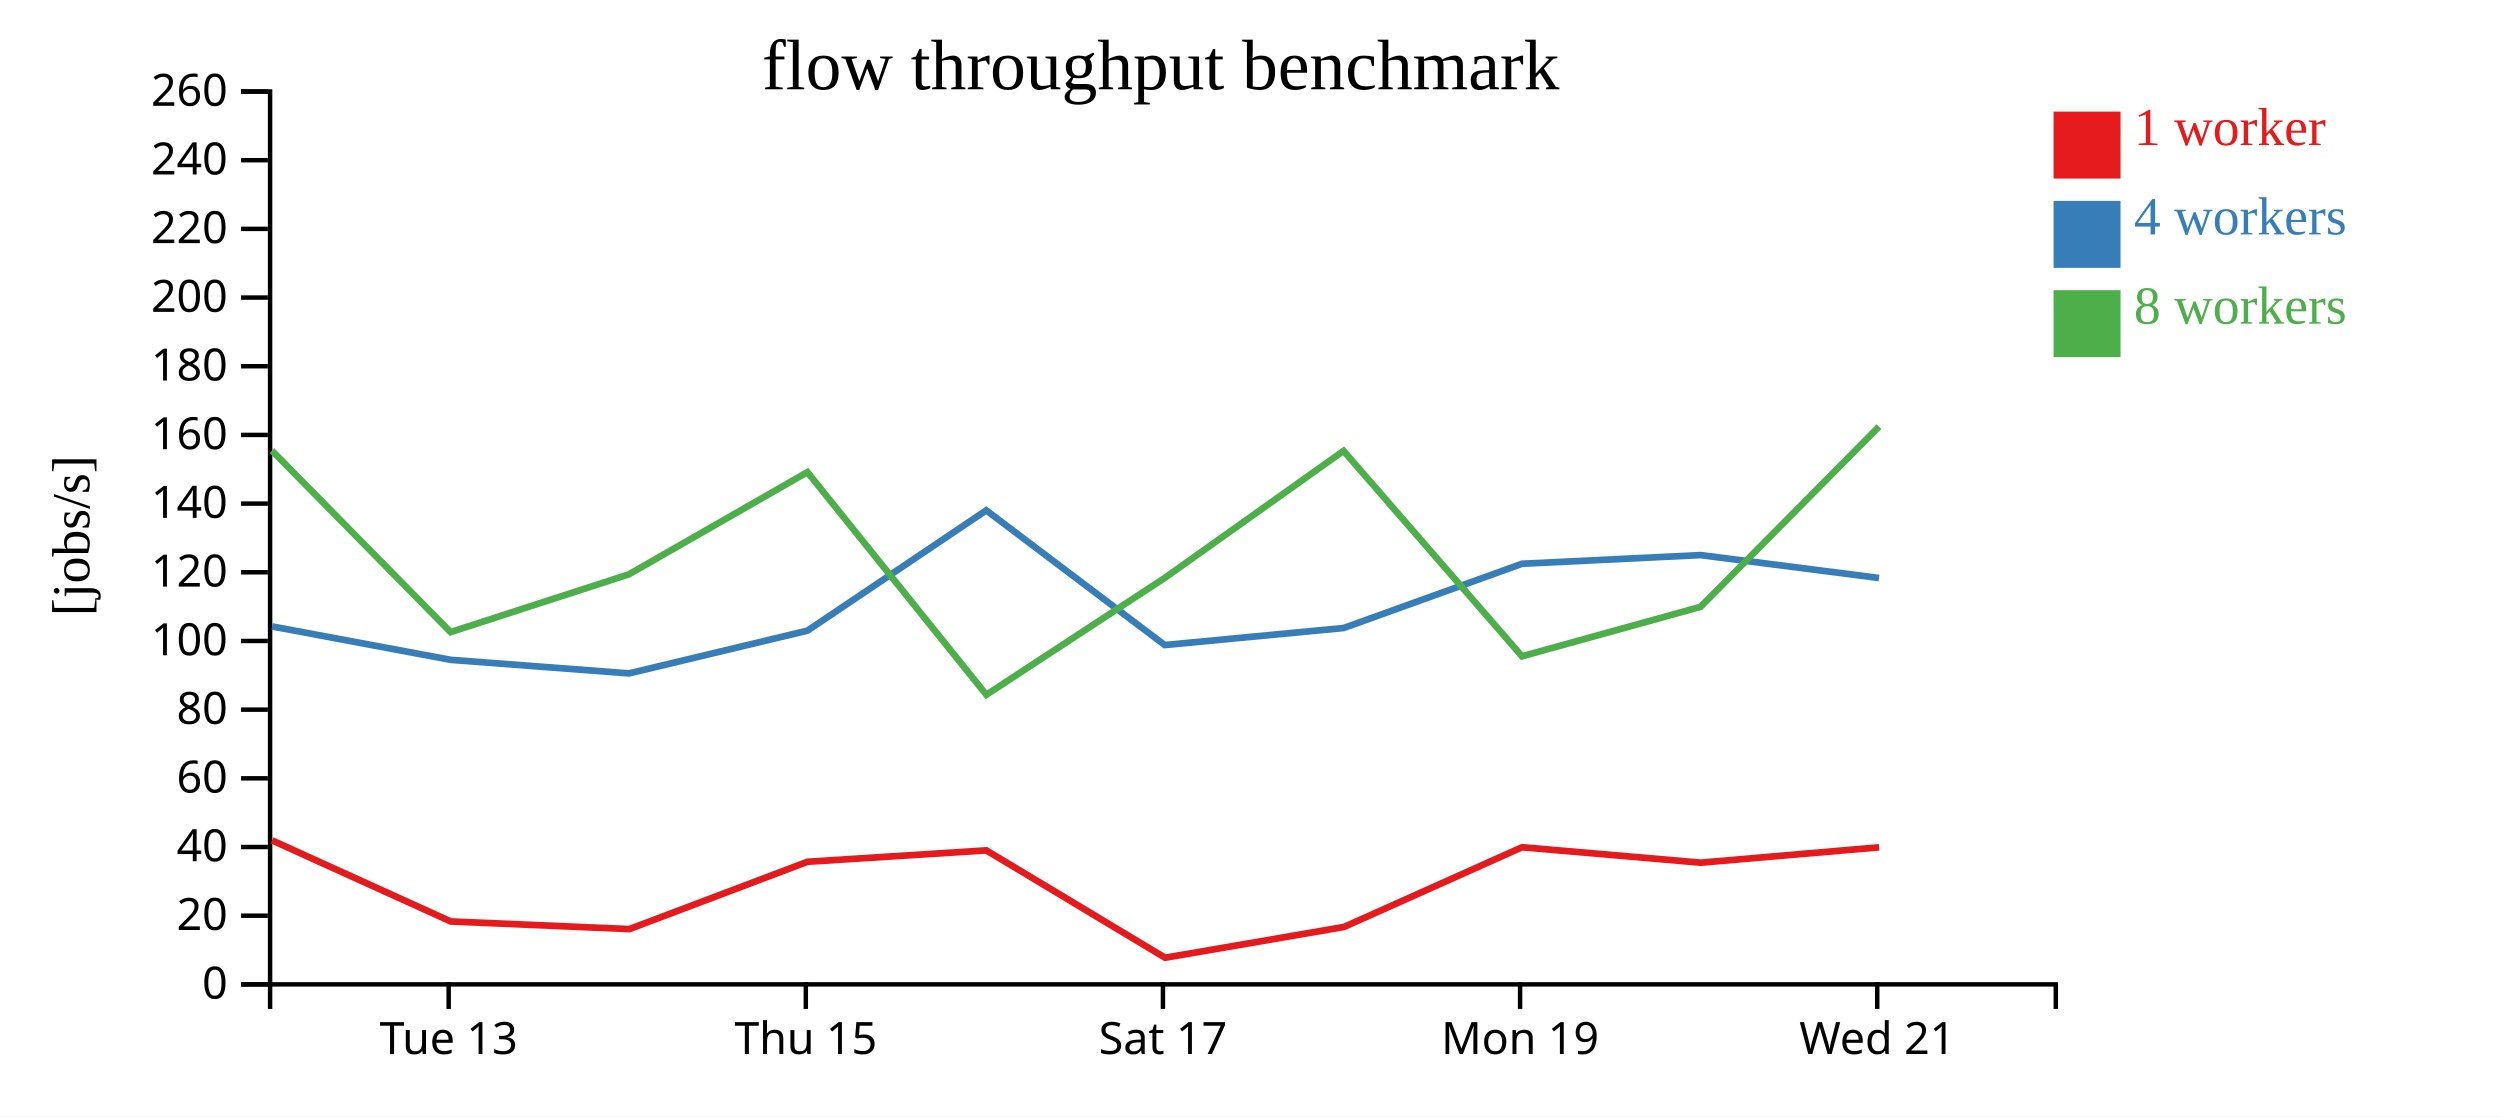
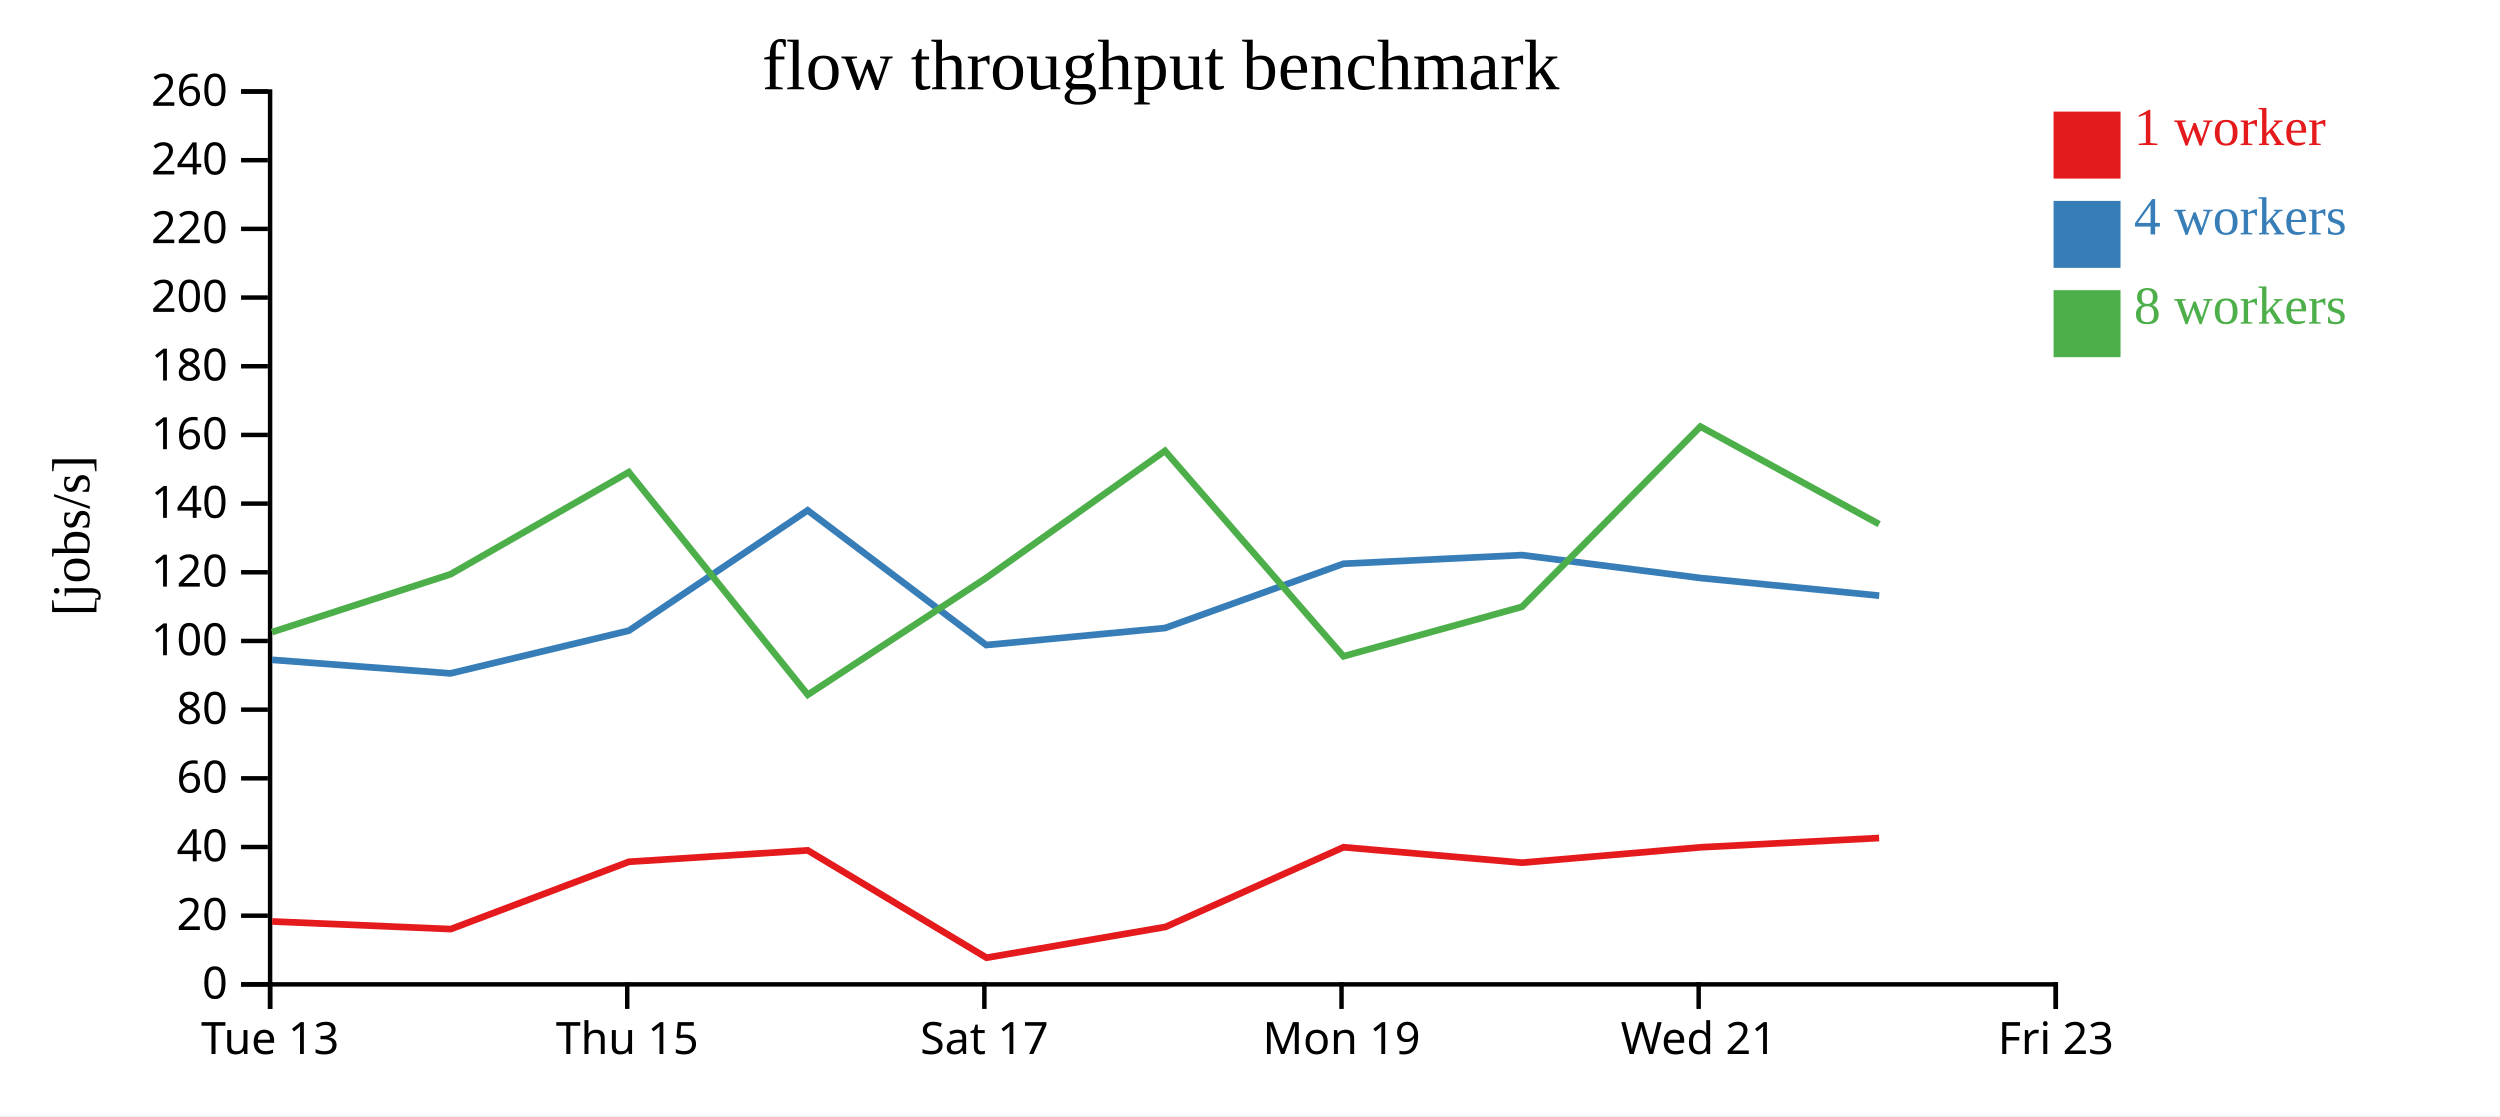
<svg xmlns="http://www.w3.org/2000/svg" width="560" height="250">
  <rect width="100%" height="100%" fill="white" />
  <g transform="translate(60,20)">
    <g transform="translate(0,200)" fill="none" font-size="10" font-family="sans-serif" text-anchor="middle">
      <path class="domain" stroke="currentColor" d="M0.5,6V0.5H400.5V6" />
-       <g class="tick" opacity="1" transform="translate(40.5,0)">
+       <g class="tick" opacity="1" transform="translate(0.5,0)">
        <line stroke="currentColor" y2="6" />
        <text fill="currentColor" y="9" dy="0.71em">Tue 13</text>
      </g>
-       <g class="tick" opacity="1" transform="translate(120.5,0)">
+       <g class="tick" opacity="1" transform="translate(80.5,0)">
        <line stroke="currentColor" y2="6" />
        <text fill="currentColor" y="9" dy="0.71em">Thu 15</text>
      </g>
-       <g class="tick" opacity="1" transform="translate(200.5,0)">
+       <g class="tick" opacity="1" transform="translate(160.5,0)">
        <line stroke="currentColor" y2="6" />
        <text fill="currentColor" y="9" dy="0.71em">Sat 17</text>
      </g>
-       <g class="tick" opacity="1" transform="translate(280.5,0)">
+       <g class="tick" opacity="1" transform="translate(240.5,0)">
        <line stroke="currentColor" y2="6" />
        <text fill="currentColor" y="9" dy="0.71em">Mon 19</text>
      </g>
-       <g class="tick" opacity="1" transform="translate(360.5,0)">
+       <g class="tick" opacity="1" transform="translate(320.5,0)">
        <line stroke="currentColor" y2="6" />
        <text fill="currentColor" y="9" dy="0.71em">Wed 21</text>
+       </g>
+       <g class="tick" opacity="1" transform="translate(400.5,0)">
+         <line stroke="currentColor" y2="6" />
+         <text fill="currentColor" y="9" dy="0.71em">Fri 23</text>
      </g>
    </g>
    <g fill="none" font-size="10" font-family="sans-serif" text-anchor="end">
      <path class="domain" stroke="currentColor" d="M-6,200.5H0.5V0.5H-6" />
      <g class="tick" opacity="1" transform="translate(0,200.5)">
        <line stroke="currentColor" x2="-6" />
        <text fill="currentColor" x="-9" dy="0.32em">0</text>
      </g>
      <g class="tick" opacity="1" transform="translate(0,185.1154)">
        <line stroke="currentColor" x2="-6" />
        <text fill="currentColor" x="-9" dy="0.32em">20</text>
      </g>
      <g class="tick" opacity="1" transform="translate(0,169.7308)">
        <line stroke="currentColor" x2="-6" />
        <text fill="currentColor" x="-9" dy="0.32em">40</text>
      </g>
      <g class="tick" opacity="1" transform="translate(0,154.3462)">
        <line stroke="currentColor" x2="-6" />
        <text fill="currentColor" x="-9" dy="0.32em">60</text>
      </g>
      <g class="tick" opacity="1" transform="translate(0,138.9615)">
        <line stroke="currentColor" x2="-6" />
        <text fill="currentColor" x="-9" dy="0.32em">80</text>
      </g>
      <g class="tick" opacity="1" transform="translate(0,123.5769)">
        <line stroke="currentColor" x2="-6" />
        <text fill="currentColor" x="-9" dy="0.32em">100</text>
      </g>
      <g class="tick" opacity="1" transform="translate(0,108.1923)">
        <line stroke="currentColor" x2="-6" />
        <text fill="currentColor" x="-9" dy="0.32em">120</text>
      </g>
      <g class="tick" opacity="1" transform="translate(0,92.80769)">
        <line stroke="currentColor" x2="-6" />
        <text fill="currentColor" x="-9" dy="0.32em">140</text>
      </g>
      <g class="tick" opacity="1" transform="translate(0,77.42308)">
        <line stroke="currentColor" x2="-6" />
        <text fill="currentColor" x="-9" dy="0.32em">160</text>
      </g>
      <g class="tick" opacity="1" transform="translate(0,62.03846)">
        <line stroke="currentColor" x2="-6" />
        <text fill="currentColor" x="-9" dy="0.32em">180</text>
      </g>
      <g class="tick" opacity="1" transform="translate(0,46.65385)">
        <line stroke="currentColor" x2="-6" />
        <text fill="currentColor" x="-9" dy="0.32em">200</text>
      </g>
      <g class="tick" opacity="1" transform="translate(0,31.26923)">
        <line stroke="currentColor" x2="-6" />
        <text fill="currentColor" x="-9" dy="0.32em">220</text>
      </g>
      <g class="tick" opacity="1" transform="translate(0,15.88462)">
        <line stroke="currentColor" x2="-6" />
        <text fill="currentColor" x="-9" dy="0.32em">240</text>
      </g>
      <g class="tick" opacity="1" transform="translate(0,0.5)">
        <line stroke="currentColor" x2="-6" />
        <text fill="currentColor" x="-9" dy="0.32em">260</text>
      </g>
    </g>
    <text text-anchor="middle" style="font-size: 12px" transform="rotate(-90)" y="-40" x="-100">[jobs/s]</text>
    <text text-anchor="middle" style="font-size: 16px" y="0" x="200">flow throughput benchmark</text>
-     <path class="line" fill="none" stroke="#e41a1c" stroke-width="1.5" d="M0.935,168.245L40.968,186.407L80.975,188.116L120.875,173.036L160.933,170.482L200.973,194.528L241.061,187.636L280.943,169.782L320.963,173.239L360.914,169.796" />
-     <path class="line" fill="none" stroke="#377eb8" stroke-width="1.5" d="M0.943,120.325L40.928,127.803L80.903,130.841L120.877,121.261L160.915,94.317L200.9,124.487L240.973,120.676L280.931,106.283L320.911,104.34L360.898,109.474" />
-     <path class="line" fill="none" stroke="#4daf4a" stroke-width="1.5" d="M0.926,80.949L40.93,121.592L80.892,108.642L120.855,85.758L160.94,135.626L200.875,109.474L240.954,80.998L280.933,127.009L320.924,115.925L360.895,75.556" />
+     <path class="line" fill="none" stroke="#e41a1c" stroke-width="1.5" d="M0.968,186.407L40.975,188.116L80.875,173.036L120.933,170.482L160.973,194.528L201.061,187.636L240.943,169.782L280.963,173.239L320.914,169.796L360.926,167.712" />
+     <path class="line" fill="none" stroke="#377eb8" stroke-width="1.5" d="M0.928,127.803L40.903,130.841L80.877,121.261L120.915,94.317L160.9,124.487L200.973,120.676L240.931,106.283L280.911,104.34L320.898,109.474L360.942,113.427" />
+     <path class="line" fill="none" stroke="#4daf4a" stroke-width="1.5" d="M0.93,121.592L40.892,108.642L80.855,85.758L120.94,135.626L160.875,109.474L200.954,80.998L240.933,127.009L280.924,115.925L320.895,75.556L360.929,97.418" />
    <rect class="dot" x="400" y="5" width="15" height="15" style="fill: #e41a1c;" />
    <rect class="dot" x="400" y="25" width="15" height="15" style="fill: #377eb8;" />
    <rect class="dot" x="400" y="45" width="15" height="15" style="fill: #4daf4a;" />
    <text class="label" x="418" y="12.5" style="fill: #e41a1c; alignment-baseline: middle;" text-anchor="left">1 worker</text>
    <text class="label" x="418" y="32.5" style="fill: #377eb8; alignment-baseline: middle;" text-anchor="left">4 workers</text>
    <text class="label" x="418" y="52.5" style="fill: #4daf4a; alignment-baseline: middle;" text-anchor="left">8 workers</text>
  </g>
</svg>
